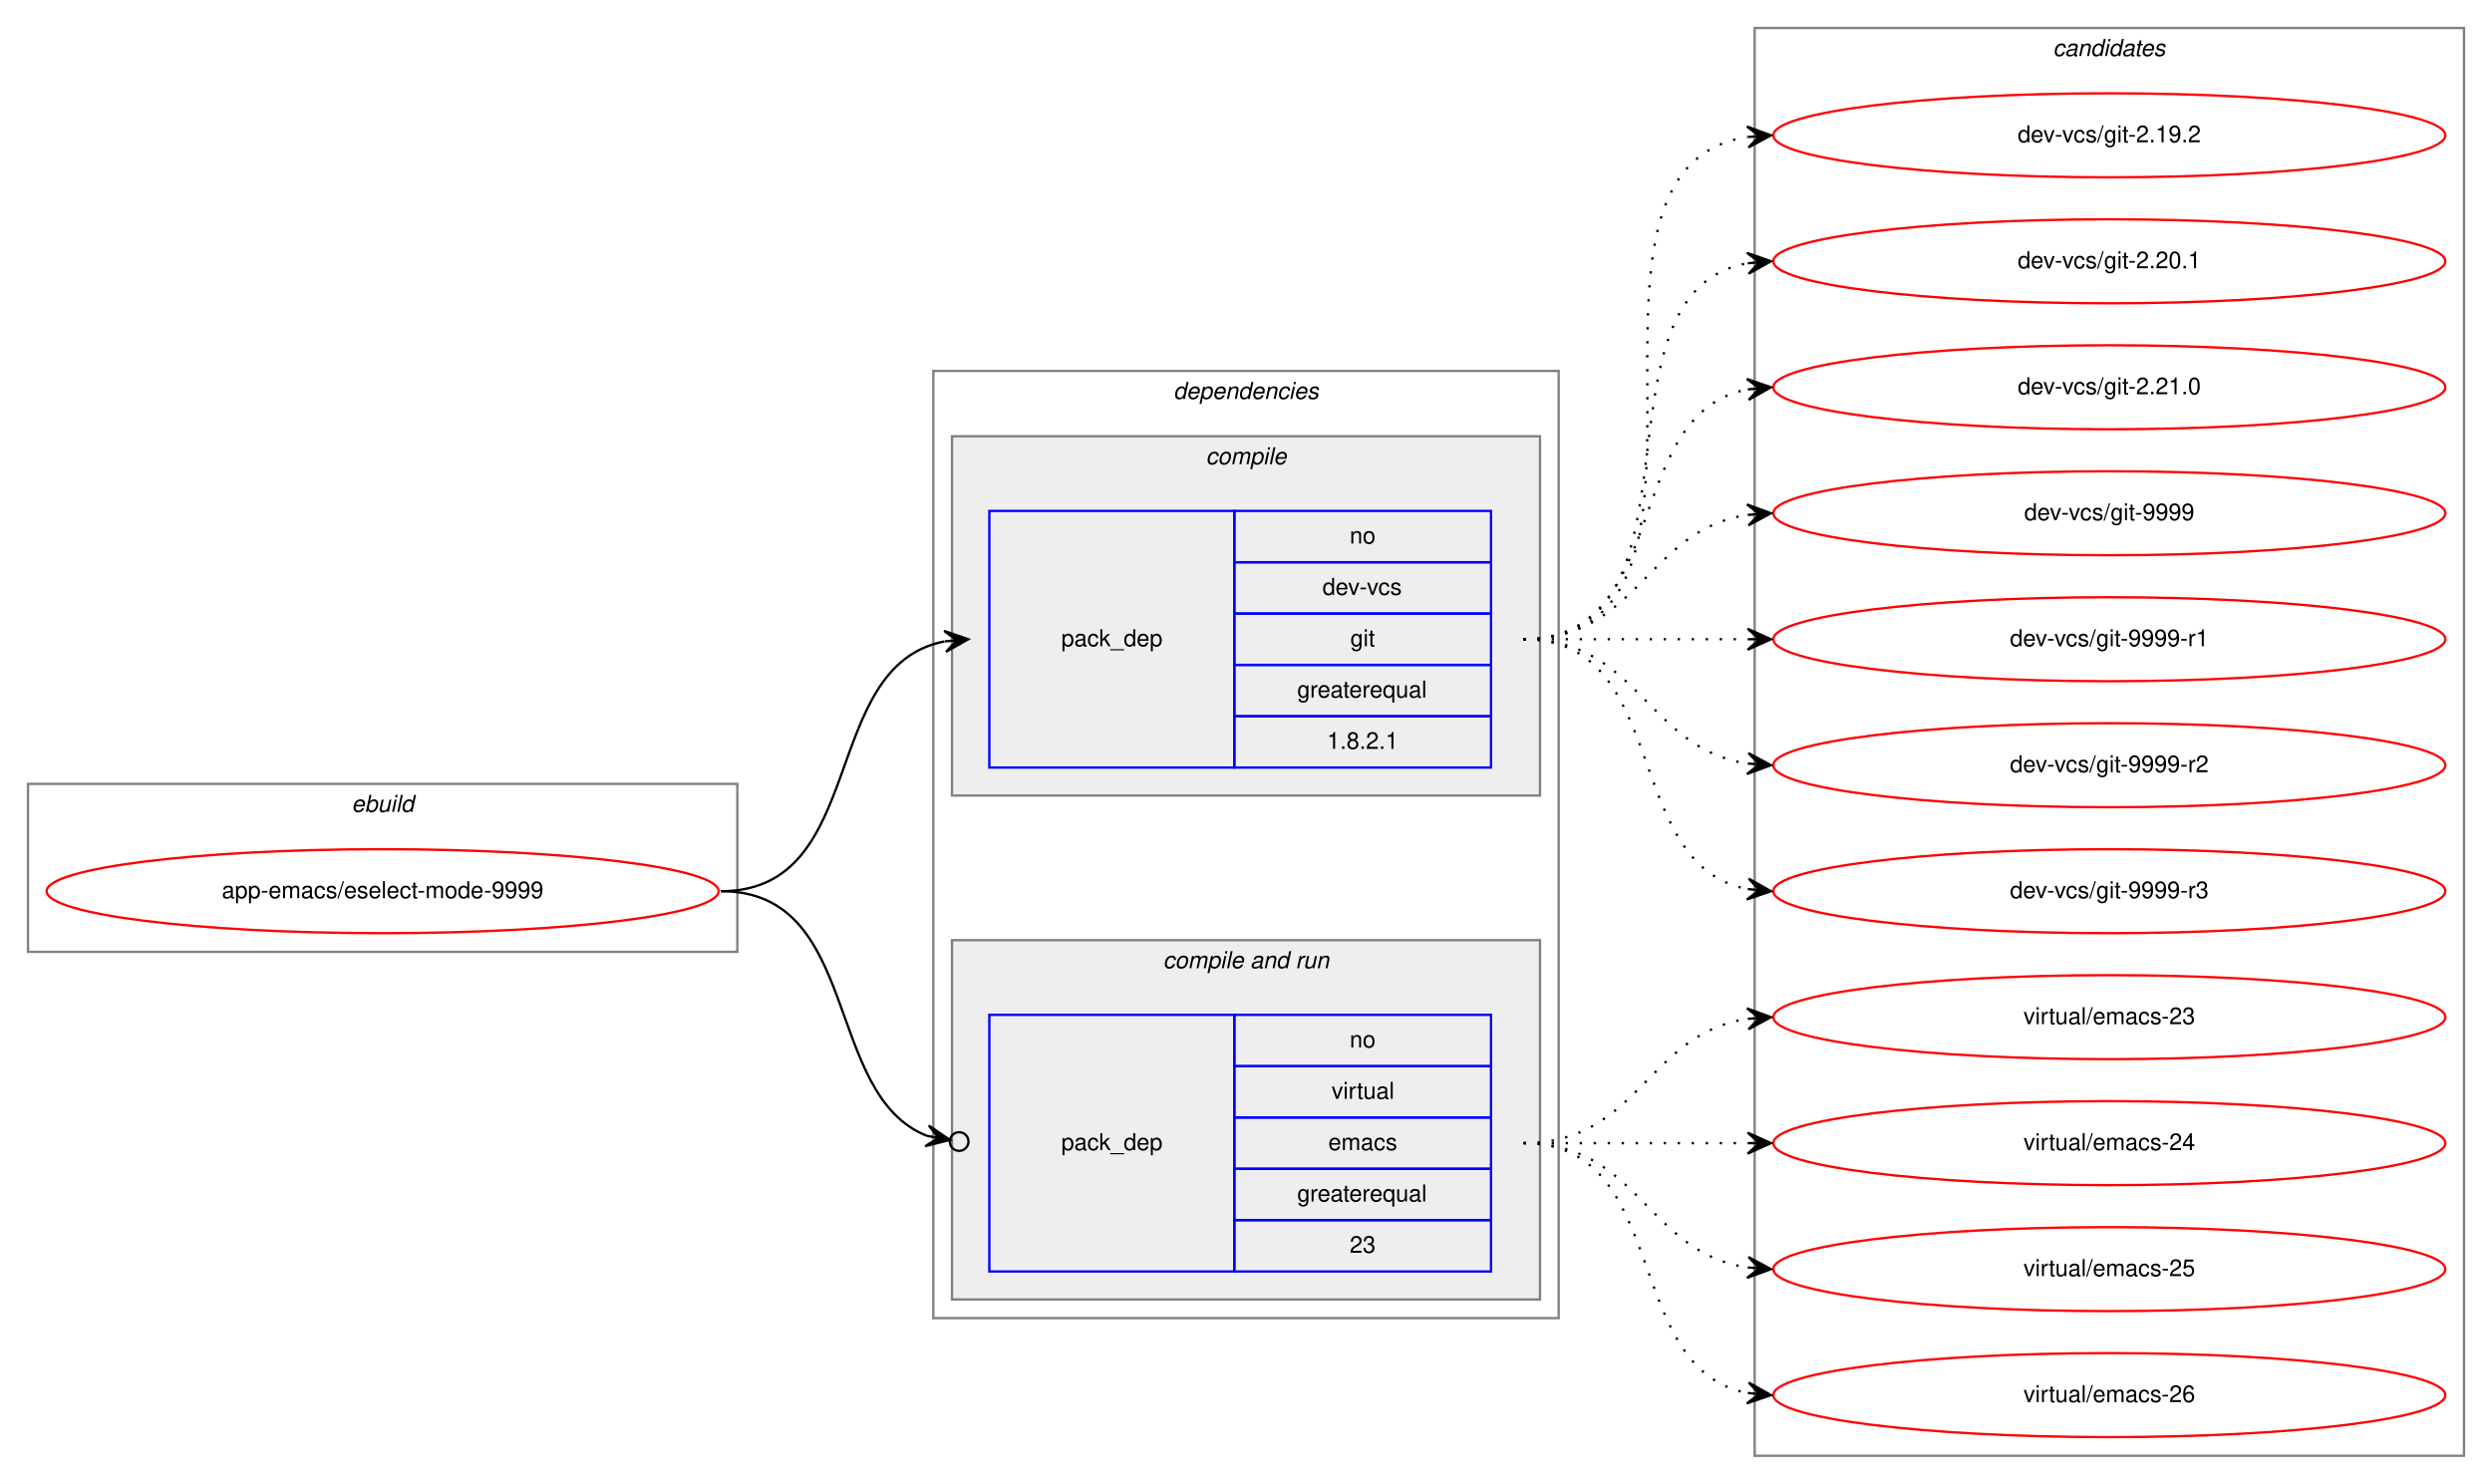
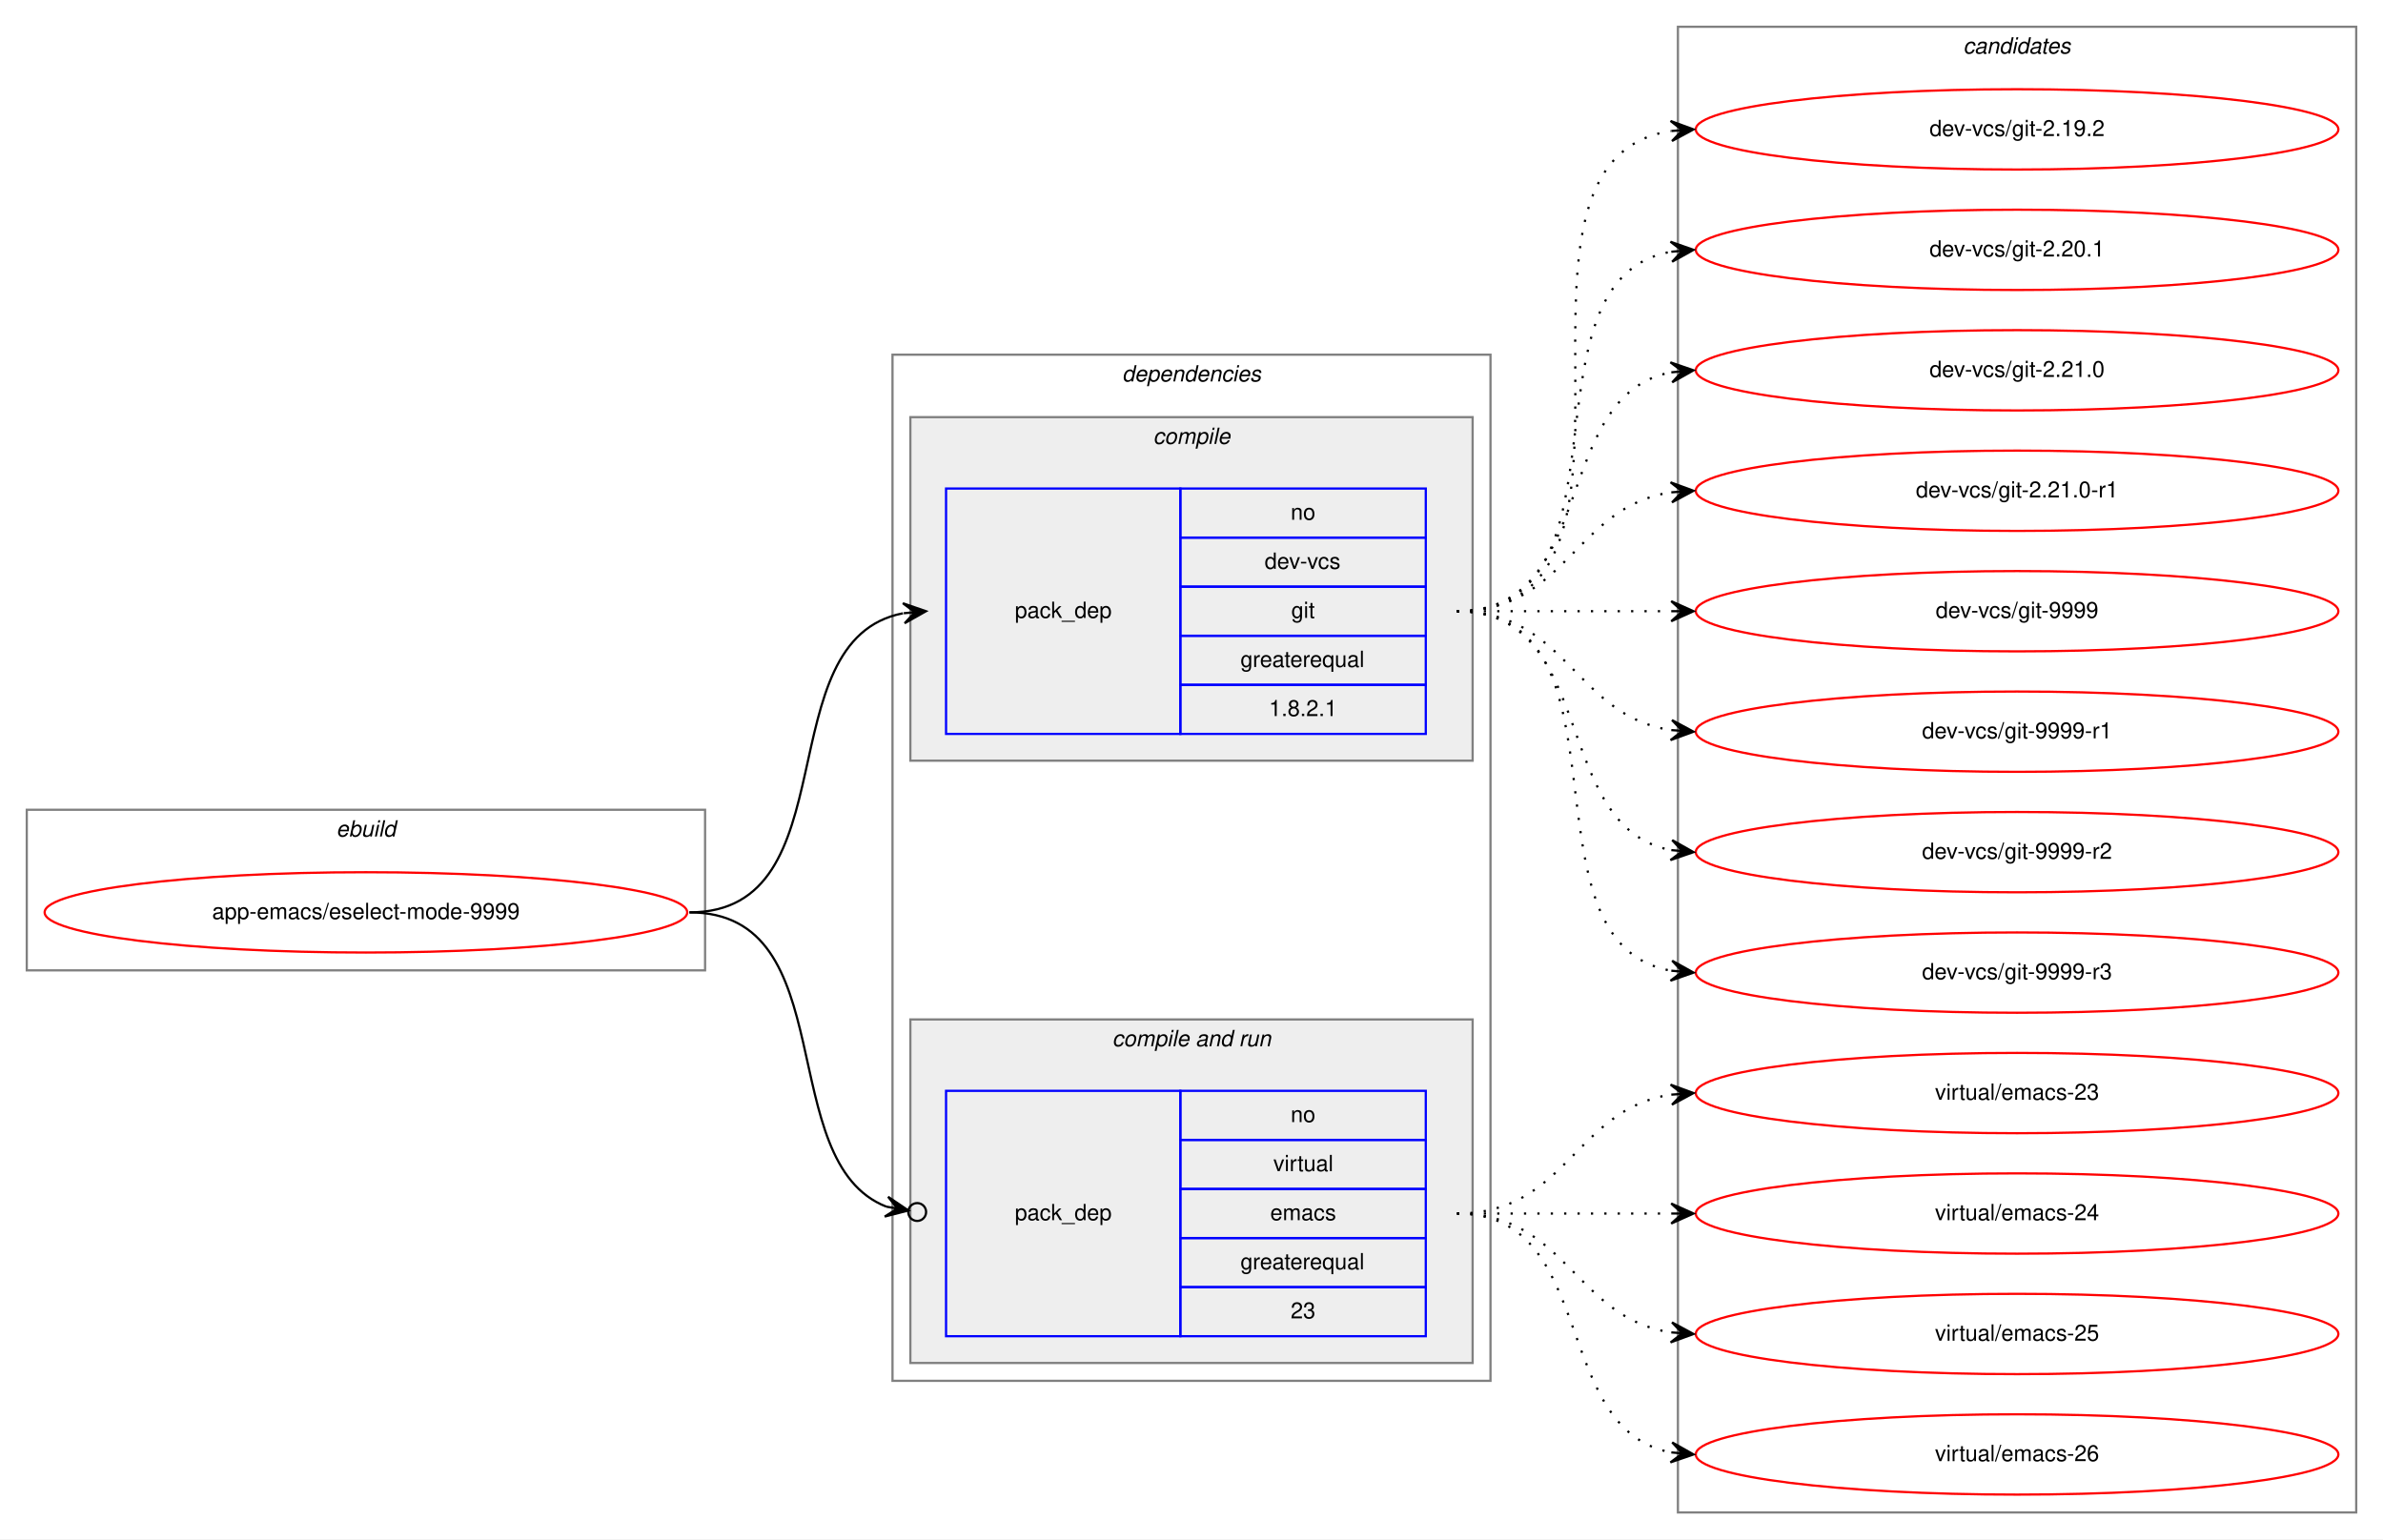
- <svg xmlns="http://www.w3.org/2000/svg" xmlns:xlink="http://www.w3.org/1999/xlink" width="1068pt" height="636pt" viewBox="0.00 0.00 1068.00 636.00">
-   <g id="graph0" class="graph" transform="scale(1 1) rotate(0) translate(4 632)">
-     <polygon fill="white" stroke="transparent" points="-4,4 -4,-632 1064,-632 1064,4 -4,4" />
+ <svg xmlns="http://www.w3.org/2000/svg" xmlns:xlink="http://www.w3.org/1999/xlink" width="1068pt" height="690pt" viewBox="0.00 0.00 1068.00 690.00">
+   <g id="graph0" class="graph" transform="scale(1 1) rotate(0) translate(4 686)">
+     <polygon fill="white" stroke="transparent" points="-4,4 -4,-686 1064,-686 1064,4 -4,4" />
    <g id="clust1" class="cluster">
-       <polygon fill="none" stroke="gray" points="8,-224 8,-296 312,-296 312,-224 8,-224" />
-       <text text-anchor="start" x="146.66" y="-284" font-family="Helvetica,sans-Serif" font-style="italic" font-size="10.00">ebuild</text>
+       <polygon fill="none" stroke="gray" points="8,-251 8,-323 312,-323 312,-251 8,-251" />
+       <text text-anchor="start" x="146.66" y="-311" font-family="Helvetica,sans-Serif" font-style="italic" font-size="10.00">ebuild</text>
    </g>
    <g id="clust2" class="cluster">
-       <polygon fill="none" stroke="gray" points="396,-67 396,-473 664,-473 664,-67 396,-67" />
-       <text text-anchor="start" x="498.88" y="-461" font-family="Helvetica,sans-Serif" font-style="italic" font-size="10.00">dependencies</text>
+       <polygon fill="none" stroke="gray" points="396,-67 396,-527 664,-527 664,-67 396,-67" />
+       <text text-anchor="start" x="498.88" y="-515" font-family="Helvetica,sans-Serif" font-style="italic" font-size="10.00">dependencies</text>
    </g>
    <g id="clust3" class="cluster">
-       <polygon fill="#eeeeee" stroke="gray" points="404,-291 404,-445 656,-445 656,-291 404,-291" />
-       <text text-anchor="start" x="512.78" y="-433" font-family="Helvetica,sans-Serif" font-style="italic" font-size="10.00">compile</text>
+       <polygon fill="#eeeeee" stroke="gray" points="404,-345 404,-499 656,-499 656,-345 404,-345" />
+       <text text-anchor="start" x="512.78" y="-487" font-family="Helvetica,sans-Serif" font-style="italic" font-size="10.00">compile</text>
    </g>
    <g id="clust5" class="cluster">
      <polygon fill="#eeeeee" stroke="gray" points="404,-75 404,-229 656,-229 656,-75 404,-75" />
      <text text-anchor="start" x="494.44" y="-217" font-family="Helvetica,sans-Serif" font-style="italic" font-size="10.00">compile and run</text>
    </g>
    <g id="clust8" class="cluster">
-       <polygon fill="none" stroke="gray" points="748,-8 748,-620 1052,-620 1052,-8 748,-8" />
-       <text text-anchor="start" x="875.82" y="-608" font-family="Helvetica,sans-Serif" font-style="italic" font-size="10.00">candidates</text>
+       <polygon fill="none" stroke="gray" points="748,-8 748,-674 1052,-674 1052,-8 748,-8" />
+       <text text-anchor="start" x="875.82" y="-662" font-family="Helvetica,sans-Serif" font-style="italic" font-size="10.00">candidates</text>
    </g>
    <g id="node1" class="node">
      <g id="a_node1">
        <a xlink:href="../app-emacs/eselect-mode-9999.svg" xlink:title="app-emacs/eselect-mode-9999">
-           <ellipse fill="none" stroke="red" cx="160" cy="-250" rx="144" ry="18" />
-           <text text-anchor="middle" x="160" y="-247" font-family="Helvetica,sans-Serif" font-size="10.00">app-emacs/eselect-mode-9999</text>
+           <ellipse fill="none" stroke="red" cx="160" cy="-277" rx="144" ry="18" />
+           <text text-anchor="middle" x="160" y="-274" font-family="Helvetica,sans-Serif" font-size="10.00">app-emacs/eselect-mode-9999</text>
        </a>
      </g>
    </g>
    <g id="node2" class="node">
-       <polygon fill="none" stroke="blue" points="420,-303 420,-413 525,-413 525,-303 420,-303" />
-       <text text-anchor="start" x="450.82" y="-355" font-family="Helvetica,sans-Serif" font-size="10.00">pack_dep</text>
-       <polygon fill="none" stroke="blue" points="525,-391 525,-413 635,-413 635,-391 525,-391" />
-       <text text-anchor="start" x="574.44" y="-399" font-family="Helvetica,sans-Serif" font-size="10.00">no</text>
-       <polygon fill="none" stroke="blue" points="525,-369 525,-391 635,-391 635,-369 525,-369" />
-       <text text-anchor="start" x="562.78" y="-377" font-family="Helvetica,sans-Serif" font-size="10.00">dev-vcs</text>
-       <polygon fill="none" stroke="blue" points="525,-347 525,-369 635,-369 635,-347 525,-347" />
-       <text text-anchor="start" x="574.72" y="-355" font-family="Helvetica,sans-Serif" font-size="10.00">git</text>
-       <polygon fill="none" stroke="blue" points="525,-325 525,-347 635,-347 635,-325 525,-325" />
-       <text text-anchor="start" x="551.94" y="-333" font-family="Helvetica,sans-Serif" font-size="10.00">greaterequal</text>
-       <polygon fill="none" stroke="blue" points="525,-303 525,-325 635,-325 635,-303 525,-303" />
-       <text text-anchor="start" x="564.71" y="-311" font-family="Helvetica,sans-Serif" font-size="10.00">1.8.2.1</text>
+       <polygon fill="none" stroke="blue" points="420,-357 420,-467 525,-467 525,-357 420,-357" />
+       <text text-anchor="start" x="450.82" y="-409" font-family="Helvetica,sans-Serif" font-size="10.00">pack_dep</text>
+       <polygon fill="none" stroke="blue" points="525,-445 525,-467 635,-467 635,-445 525,-445" />
+       <text text-anchor="start" x="574.44" y="-453" font-family="Helvetica,sans-Serif" font-size="10.00">no</text>
+       <polygon fill="none" stroke="blue" points="525,-423 525,-445 635,-445 635,-423 525,-423" />
+       <text text-anchor="start" x="562.78" y="-431" font-family="Helvetica,sans-Serif" font-size="10.00">dev-vcs</text>
+       <polygon fill="none" stroke="blue" points="525,-401 525,-423 635,-423 635,-401 525,-401" />
+       <text text-anchor="start" x="574.72" y="-409" font-family="Helvetica,sans-Serif" font-size="10.00">git</text>
+       <polygon fill="none" stroke="blue" points="525,-379 525,-401 635,-401 635,-379 525,-379" />
+       <text text-anchor="start" x="551.94" y="-387" font-family="Helvetica,sans-Serif" font-size="10.00">greaterequal</text>
+       <polygon fill="none" stroke="blue" points="525,-357 525,-379 635,-379 635,-357 525,-357" />
+       <text text-anchor="start" x="564.71" y="-365" font-family="Helvetica,sans-Serif" font-size="10.00">1.8.2.1</text>
    </g>
    <g id="edge1" class="edge">
-       <path fill="none" stroke="black" d="M305,-250C368.58,-250 346.58,-346.51 400.79,-357.07" />
-       <polygon fill="black" stroke="black" points="411,-358 400.63,-361.57 406.02,-357.54 401.04,-357.09 401.04,-357.09 401.04,-357.09 406.02,-357.54 401.45,-352.61 411,-358 411,-358" />
+       <path fill="none" stroke="black" d="M305,-277C377.56,-277 338.97,-399.14 400.68,-411.07" />
+       <polygon fill="black" stroke="black" points="411,-412 400.64,-415.58 406.02,-411.55 401.04,-411.1 401.04,-411.1 401.04,-411.1 406.02,-411.55 401.45,-406.62 411,-412 411,-412" />
    </g>
    <g id="node3" class="node">
      <polygon fill="none" stroke="blue" points="420,-87 420,-197 525,-197 525,-87 420,-87" />
      <text text-anchor="start" x="450.82" y="-139" font-family="Helvetica,sans-Serif" font-size="10.00">pack_dep</text>
      <polygon fill="none" stroke="blue" points="525,-175 525,-197 635,-197 635,-175 525,-175" />
      <text text-anchor="start" x="574.44" y="-183" font-family="Helvetica,sans-Serif" font-size="10.00">no</text>
      <polygon fill="none" stroke="blue" points="525,-153 525,-175 635,-175 635,-153 525,-153" />
      <text text-anchor="start" x="566.67" y="-161" font-family="Helvetica,sans-Serif" font-size="10.00">virtual</text>
      <polygon fill="none" stroke="blue" points="525,-131 525,-153 635,-153 635,-131 525,-131" />
      <text text-anchor="start" x="565.28" y="-139" font-family="Helvetica,sans-Serif" font-size="10.00">emacs</text>
      <polygon fill="none" stroke="blue" points="525,-109 525,-131 635,-131 635,-109 525,-109" />
      <text text-anchor="start" x="551.94" y="-117" font-family="Helvetica,sans-Serif" font-size="10.00">greaterequal</text>
      <polygon fill="none" stroke="blue" points="525,-87 525,-109 635,-109 635,-87 525,-87" />
      <text text-anchor="start" x="574.44" y="-95" font-family="Helvetica,sans-Serif" font-size="10.00">23</text>
    </g>
    <g id="edge2" class="edge">
-       <path fill="none" stroke="black" d="M305,-250C365.43,-250 348.55,-162.82 393.27,-145.12" />
-       <ellipse fill="none" stroke="black" cx="407.06" cy="-142.69" rx="4" ry="4" />
-       <polygon fill="black" stroke="black" points="403.12,-143.38 394.05,-149.55 398.2,-144.25 393.27,-145.12 393.27,-145.12 393.27,-145.12 398.2,-144.25 392.49,-140.68 403.12,-143.38 403.12,-143.38" />
+       <path fill="none" stroke="black" d="M305,-277C374.43,-277 342.09,-165.17 393.24,-145.07" />
+       <ellipse fill="none" stroke="black" cx="407.06" cy="-142.68" rx="4" ry="4" />
+       <polygon fill="black" stroke="black" points="403.12,-143.36 394.03,-149.5 398.19,-144.22 393.26,-145.07 393.26,-145.07 393.26,-145.07 398.19,-144.22 392.5,-140.63 403.12,-143.36 403.12,-143.36" />
    </g>
    <g id="node4" class="node">
      <g id="a_node4">
        <a xlink:href="../dev-vcs/git-2.19.2.svg" xlink:title="dev-vcs/git-2.19.2">
-           <ellipse fill="none" stroke="red" cx="900" cy="-574" rx="144" ry="18" />
-           <text text-anchor="middle" x="900" y="-571" font-family="Helvetica,sans-Serif" font-size="10.00">dev-vcs/git-2.19.2</text>
+           <ellipse fill="none" stroke="red" cx="900" cy="-628" rx="144" ry="18" />
+           <text text-anchor="middle" x="900" y="-625" font-family="Helvetica,sans-Serif" font-size="10.00">dev-vcs/git-2.19.2</text>
        </a>
      </g>
    </g>
    <g id="edge3" class="edge">
-       <path fill="none" stroke="black" stroke-dasharray="1,5" d="M649,-358C752.28,-358 655.19,-559.49 744.77,-573.26" />
-       <polygon fill="black" stroke="black" points="755,-574 744.7,-577.77 750.01,-573.64 745.03,-573.28 745.03,-573.28 745.03,-573.28 750.01,-573.64 745.35,-568.79 755,-574 755,-574" />
+       <path fill="none" stroke="black" stroke-dasharray="1,5" d="M649,-412C752.28,-412 655.19,-613.49 744.77,-627.26" />
+       <polygon fill="black" stroke="black" points="755,-628 744.7,-631.77 750.01,-627.64 745.03,-627.28 745.03,-627.28 745.03,-627.28 750.01,-627.64 745.35,-622.79 755,-628 755,-628" />
    </g>
    <g id="node5" class="node">
      <g id="a_node5">
        <a xlink:href="../dev-vcs/git-2.20.1.svg" xlink:title="dev-vcs/git-2.20.1">
-           <ellipse fill="none" stroke="red" cx="900" cy="-520" rx="144" ry="18" />
-           <text text-anchor="middle" x="900" y="-517" font-family="Helvetica,sans-Serif" font-size="10.00">dev-vcs/git-2.20.1</text>
+           <ellipse fill="none" stroke="red" cx="900" cy="-574" rx="144" ry="18" />
+           <text text-anchor="middle" x="900" y="-571" font-family="Helvetica,sans-Serif" font-size="10.00">dev-vcs/git-2.20.1</text>
        </a>
      </g>
    </g>
    <g id="edge4" class="edge">
-       <path fill="none" stroke="black" stroke-dasharray="1,5" d="M649,-358C731.35,-358 674.36,-506.38 744.73,-519.13" />
-       <polygon fill="black" stroke="black" points="755,-520 744.66,-523.64 750.02,-519.58 745.04,-519.15 745.04,-519.15 745.04,-519.15 750.02,-519.58 745.42,-514.67 755,-520 755,-520" />
+       <path fill="none" stroke="black" stroke-dasharray="1,5" d="M649,-412C731.35,-412 674.36,-560.38 744.73,-573.13" />
+       <polygon fill="black" stroke="black" points="755,-574 744.66,-577.64 750.02,-573.58 745.04,-573.15 745.04,-573.15 745.04,-573.15 750.02,-573.58 745.42,-568.67 755,-574 755,-574" />
    </g>
    <g id="node6" class="node">
      <g id="a_node6">
        <a xlink:href="../dev-vcs/git-2.21.0.svg" xlink:title="dev-vcs/git-2.21.0">
-           <ellipse fill="none" stroke="red" cx="900" cy="-466" rx="144" ry="18" />
-           <text text-anchor="middle" x="900" y="-463" font-family="Helvetica,sans-Serif" font-size="10.00">dev-vcs/git-2.21.0</text>
+           <ellipse fill="none" stroke="red" cx="900" cy="-520" rx="144" ry="18" />
+           <text text-anchor="middle" x="900" y="-517" font-family="Helvetica,sans-Serif" font-size="10.00">dev-vcs/git-2.21.0</text>
        </a>
      </g>
    </g>
    <g id="edge5" class="edge">
-       <path fill="none" stroke="black" stroke-dasharray="1,5" d="M649,-358C712.58,-358 690.58,-454.51 744.79,-465.07" />
-       <polygon fill="black" stroke="black" points="755,-466 744.63,-469.57 750.02,-465.54 745.04,-465.09 745.04,-465.09 745.04,-465.09 750.02,-465.54 745.45,-460.61 755,-466 755,-466" />
+       <path fill="none" stroke="black" stroke-dasharray="1,5" d="M649,-412C712.58,-412 690.58,-508.51 744.79,-519.07" />
+       <polygon fill="black" stroke="black" points="755,-520 744.63,-523.57 750.02,-519.54 745.04,-519.09 745.04,-519.09 745.04,-519.09 750.02,-519.54 745.45,-514.61 755,-520 755,-520" />
    </g>
    <g id="node7" class="node">
      <g id="a_node7">
+         <a xlink:href="../dev-vcs/git-2.21.0-r1.svg" xlink:title="dev-vcs/git-2.21.0-r1">
+           <ellipse fill="none" stroke="red" cx="900" cy="-466" rx="144" ry="18" />
+           <text text-anchor="middle" x="900" y="-463" font-family="Helvetica,sans-Serif" font-size="10.00">dev-vcs/git-2.21.0-r1</text>
+         </a>
+       </g>
+     </g>
+     <g id="edge6" class="edge">
+       <path fill="none" stroke="black" stroke-dasharray="1,5" d="M649,-412C698.26,-412 701.85,-458.87 744.86,-465.28" />
+       <polygon fill="black" stroke="black" points="755,-466 744.71,-469.78 750.01,-465.64 745.03,-465.29 745.03,-465.29 745.03,-465.29 750.01,-465.64 745.35,-460.8 755,-466 755,-466" />
+     </g>
+     <g id="node8" class="node">
+       <g id="a_node8">
        <a xlink:href="../dev-vcs/git-9999.svg" xlink:title="dev-vcs/git-9999">
          <ellipse fill="none" stroke="red" cx="900" cy="-412" rx="144" ry="18" />
          <text text-anchor="middle" x="900" y="-409" font-family="Helvetica,sans-Serif" font-size="10.00">dev-vcs/git-9999</text>
        </a>
      </g>
    </g>
-     <g id="edge6" class="edge">
-       <path fill="none" stroke="black" stroke-dasharray="1,5" d="M649,-358C698.26,-358 701.85,-404.87 744.86,-411.28" />
-       <polygon fill="black" stroke="black" points="755,-412 744.71,-415.78 750.01,-411.64 745.03,-411.29 745.03,-411.29 745.03,-411.29 750.01,-411.64 745.35,-406.8 755,-412 755,-412" />
-     </g>
-     <g id="node8" class="node">
-       <g id="a_node8">
+     <g id="edge7" class="edge">
+       <path fill="none" stroke="black" stroke-dasharray="1,5" d="M649,-412C692.43,-412 705.83,-412 744.57,-412" />
+       <polygon fill="black" stroke="black" points="755,-412 745,-416.5 750,-412 745,-412 745,-412 745,-412 750,-412 745,-407.5 755,-412 755,-412" />
+     </g>
+     <g id="node9" class="node">
+       <g id="a_node9">
        <a xlink:href="../dev-vcs/git-9999-r1.svg" xlink:title="dev-vcs/git-9999-r1">
          <ellipse fill="none" stroke="red" cx="900" cy="-358" rx="144" ry="18" />
          <text text-anchor="middle" x="900" y="-355" font-family="Helvetica,sans-Serif" font-size="10.00">dev-vcs/git-9999-r1</text>
        </a>
      </g>
    </g>
-     <g id="edge7" class="edge">
-       <path fill="none" stroke="black" stroke-dasharray="1,5" d="M649,-358C692.43,-358 705.83,-358 744.57,-358" />
-       <polygon fill="black" stroke="black" points="755,-358 745,-362.5 750,-358 745,-358 745,-358 745,-358 750,-358 745,-353.5 755,-358 755,-358" />
-     </g>
-     <g id="node9" class="node">
-       <g id="a_node9">
+     <g id="edge8" class="edge">
+       <path fill="none" stroke="black" stroke-dasharray="1,5" d="M649,-412C698.26,-412 701.85,-365.13 744.86,-358.72" />
+       <polygon fill="black" stroke="black" points="755,-358 745.35,-363.2 750.01,-358.36 745.03,-358.71 745.03,-358.71 745.03,-358.71 750.01,-358.36 744.71,-354.22 755,-358 755,-358" />
+     </g>
+     <g id="node10" class="node">
+       <g id="a_node10">
        <a xlink:href="../dev-vcs/git-9999-r2.svg" xlink:title="dev-vcs/git-9999-r2">
          <ellipse fill="none" stroke="red" cx="900" cy="-304" rx="144" ry="18" />
          <text text-anchor="middle" x="900" y="-301" font-family="Helvetica,sans-Serif" font-size="10.00">dev-vcs/git-9999-r2</text>
        </a>
      </g>
    </g>
-     <g id="edge8" class="edge">
-       <path fill="none" stroke="black" stroke-dasharray="1,5" d="M649,-358C698.26,-358 701.85,-311.13 744.86,-304.72" />
-       <polygon fill="black" stroke="black" points="755,-304 745.35,-309.2 750.01,-304.36 745.03,-304.71 745.03,-304.71 745.03,-304.71 750.01,-304.36 744.71,-300.22 755,-304 755,-304" />
-     </g>
-     <g id="node10" class="node">
-       <g id="a_node10">
+     <g id="edge9" class="edge">
+       <path fill="none" stroke="black" stroke-dasharray="1,5" d="M649,-412C712.58,-412 690.58,-315.49 744.79,-304.93" />
+       <polygon fill="black" stroke="black" points="755,-304 745.45,-309.39 750.02,-304.46 745.04,-304.91 745.04,-304.91 745.04,-304.91 750.02,-304.46 744.63,-300.43 755,-304 755,-304" />
+     </g>
+     <g id="node11" class="node">
+       <g id="a_node11">
        <a xlink:href="../dev-vcs/git-9999-r3.svg" xlink:title="dev-vcs/git-9999-r3">
          <ellipse fill="none" stroke="red" cx="900" cy="-250" rx="144" ry="18" />
          <text text-anchor="middle" x="900" y="-247" font-family="Helvetica,sans-Serif" font-size="10.00">dev-vcs/git-9999-r3</text>
        </a>
      </g>
    </g>
-     <g id="edge9" class="edge">
-       <path fill="none" stroke="black" stroke-dasharray="1,5" d="M649,-358C712.58,-358 690.58,-261.49 744.79,-250.93" />
-       <polygon fill="black" stroke="black" points="755,-250 745.45,-255.39 750.02,-250.46 745.04,-250.91 745.04,-250.91 745.04,-250.91 750.02,-250.46 744.63,-246.43 755,-250 755,-250" />
-     </g>
-     <g id="node11" class="node">
-       <g id="a_node11">
+     <g id="edge10" class="edge">
+       <path fill="none" stroke="black" stroke-dasharray="1,5" d="M649,-412C731.35,-412 674.36,-263.62 744.73,-250.87" />
+       <polygon fill="black" stroke="black" points="755,-250 745.42,-255.33 750.02,-250.42 745.04,-250.85 745.04,-250.85 745.04,-250.85 750.02,-250.42 744.66,-246.36 755,-250 755,-250" />
+     </g>
+     <g id="node12" class="node">
+       <g id="a_node12">
        <a xlink:href="../virtual/emacs-23.svg" xlink:title="virtual/emacs-23">
          <ellipse fill="none" stroke="red" cx="900" cy="-196" rx="144" ry="18" />
          <text text-anchor="middle" x="900" y="-193" font-family="Helvetica,sans-Serif" font-size="10.00">virtual/emacs-23</text>
        </a>
      </g>
    </g>
-     <g id="edge10" class="edge">
+     <g id="edge11" class="edge">
      <path fill="none" stroke="black" stroke-dasharray="1,5" d="M649,-142C698.26,-142 701.85,-188.87 744.86,-195.28" />
      <polygon fill="black" stroke="black" points="755,-196 744.71,-199.78 750.01,-195.64 745.03,-195.29 745.03,-195.29 745.03,-195.29 750.01,-195.64 745.35,-190.8 755,-196 755,-196" />
    </g>
-     <g id="node12" class="node">
-       <g id="a_node12">
+     <g id="node13" class="node">
+       <g id="a_node13">
        <a xlink:href="../virtual/emacs-24.svg" xlink:title="virtual/emacs-24">
          <ellipse fill="none" stroke="red" cx="900" cy="-142" rx="144" ry="18" />
          <text text-anchor="middle" x="900" y="-139" font-family="Helvetica,sans-Serif" font-size="10.00">virtual/emacs-24</text>
        </a>
      </g>
    </g>
-     <g id="edge11" class="edge">
+     <g id="edge12" class="edge">
      <path fill="none" stroke="black" stroke-dasharray="1,5" d="M649,-142C692.43,-142 705.83,-142 744.57,-142" />
      <polygon fill="black" stroke="black" points="755,-142 745,-146.5 750,-142 745,-142 745,-142 745,-142 750,-142 745,-137.5 755,-142 755,-142" />
    </g>
-     <g id="node13" class="node">
-       <g id="a_node13">
+     <g id="node14" class="node">
+       <g id="a_node14">
        <a xlink:href="../virtual/emacs-25.svg" xlink:title="virtual/emacs-25">
          <ellipse fill="none" stroke="red" cx="900" cy="-88" rx="144" ry="18" />
          <text text-anchor="middle" x="900" y="-85" font-family="Helvetica,sans-Serif" font-size="10.00">virtual/emacs-25</text>
        </a>
      </g>
    </g>
-     <g id="edge12" class="edge">
+     <g id="edge13" class="edge">
      <path fill="none" stroke="black" stroke-dasharray="1,5" d="M649,-142C698.26,-142 701.85,-95.13 744.86,-88.72" />
      <polygon fill="black" stroke="black" points="755,-88 745.35,-93.2 750.01,-88.36 745.03,-88.71 745.03,-88.71 745.03,-88.71 750.01,-88.36 744.71,-84.22 755,-88 755,-88" />
    </g>
-     <g id="node14" class="node">
-       <g id="a_node14">
+     <g id="node15" class="node">
+       <g id="a_node15">
        <a xlink:href="../virtual/emacs-26.svg" xlink:title="virtual/emacs-26">
          <ellipse fill="none" stroke="red" cx="900" cy="-34" rx="144" ry="18" />
          <text text-anchor="middle" x="900" y="-31" font-family="Helvetica,sans-Serif" font-size="10.00">virtual/emacs-26</text>
        </a>
      </g>
    </g>
-     <g id="edge13" class="edge">
+     <g id="edge14" class="edge">
      <path fill="none" stroke="black" stroke-dasharray="1,5" d="M649,-142C712.58,-142 690.58,-45.49 744.79,-34.93" />
      <polygon fill="black" stroke="black" points="755,-34 745.45,-39.39 750.02,-34.46 745.04,-34.91 745.04,-34.91 745.04,-34.91 750.02,-34.46 744.63,-30.43 755,-34 755,-34" />
    </g>
  </g>
</svg>
